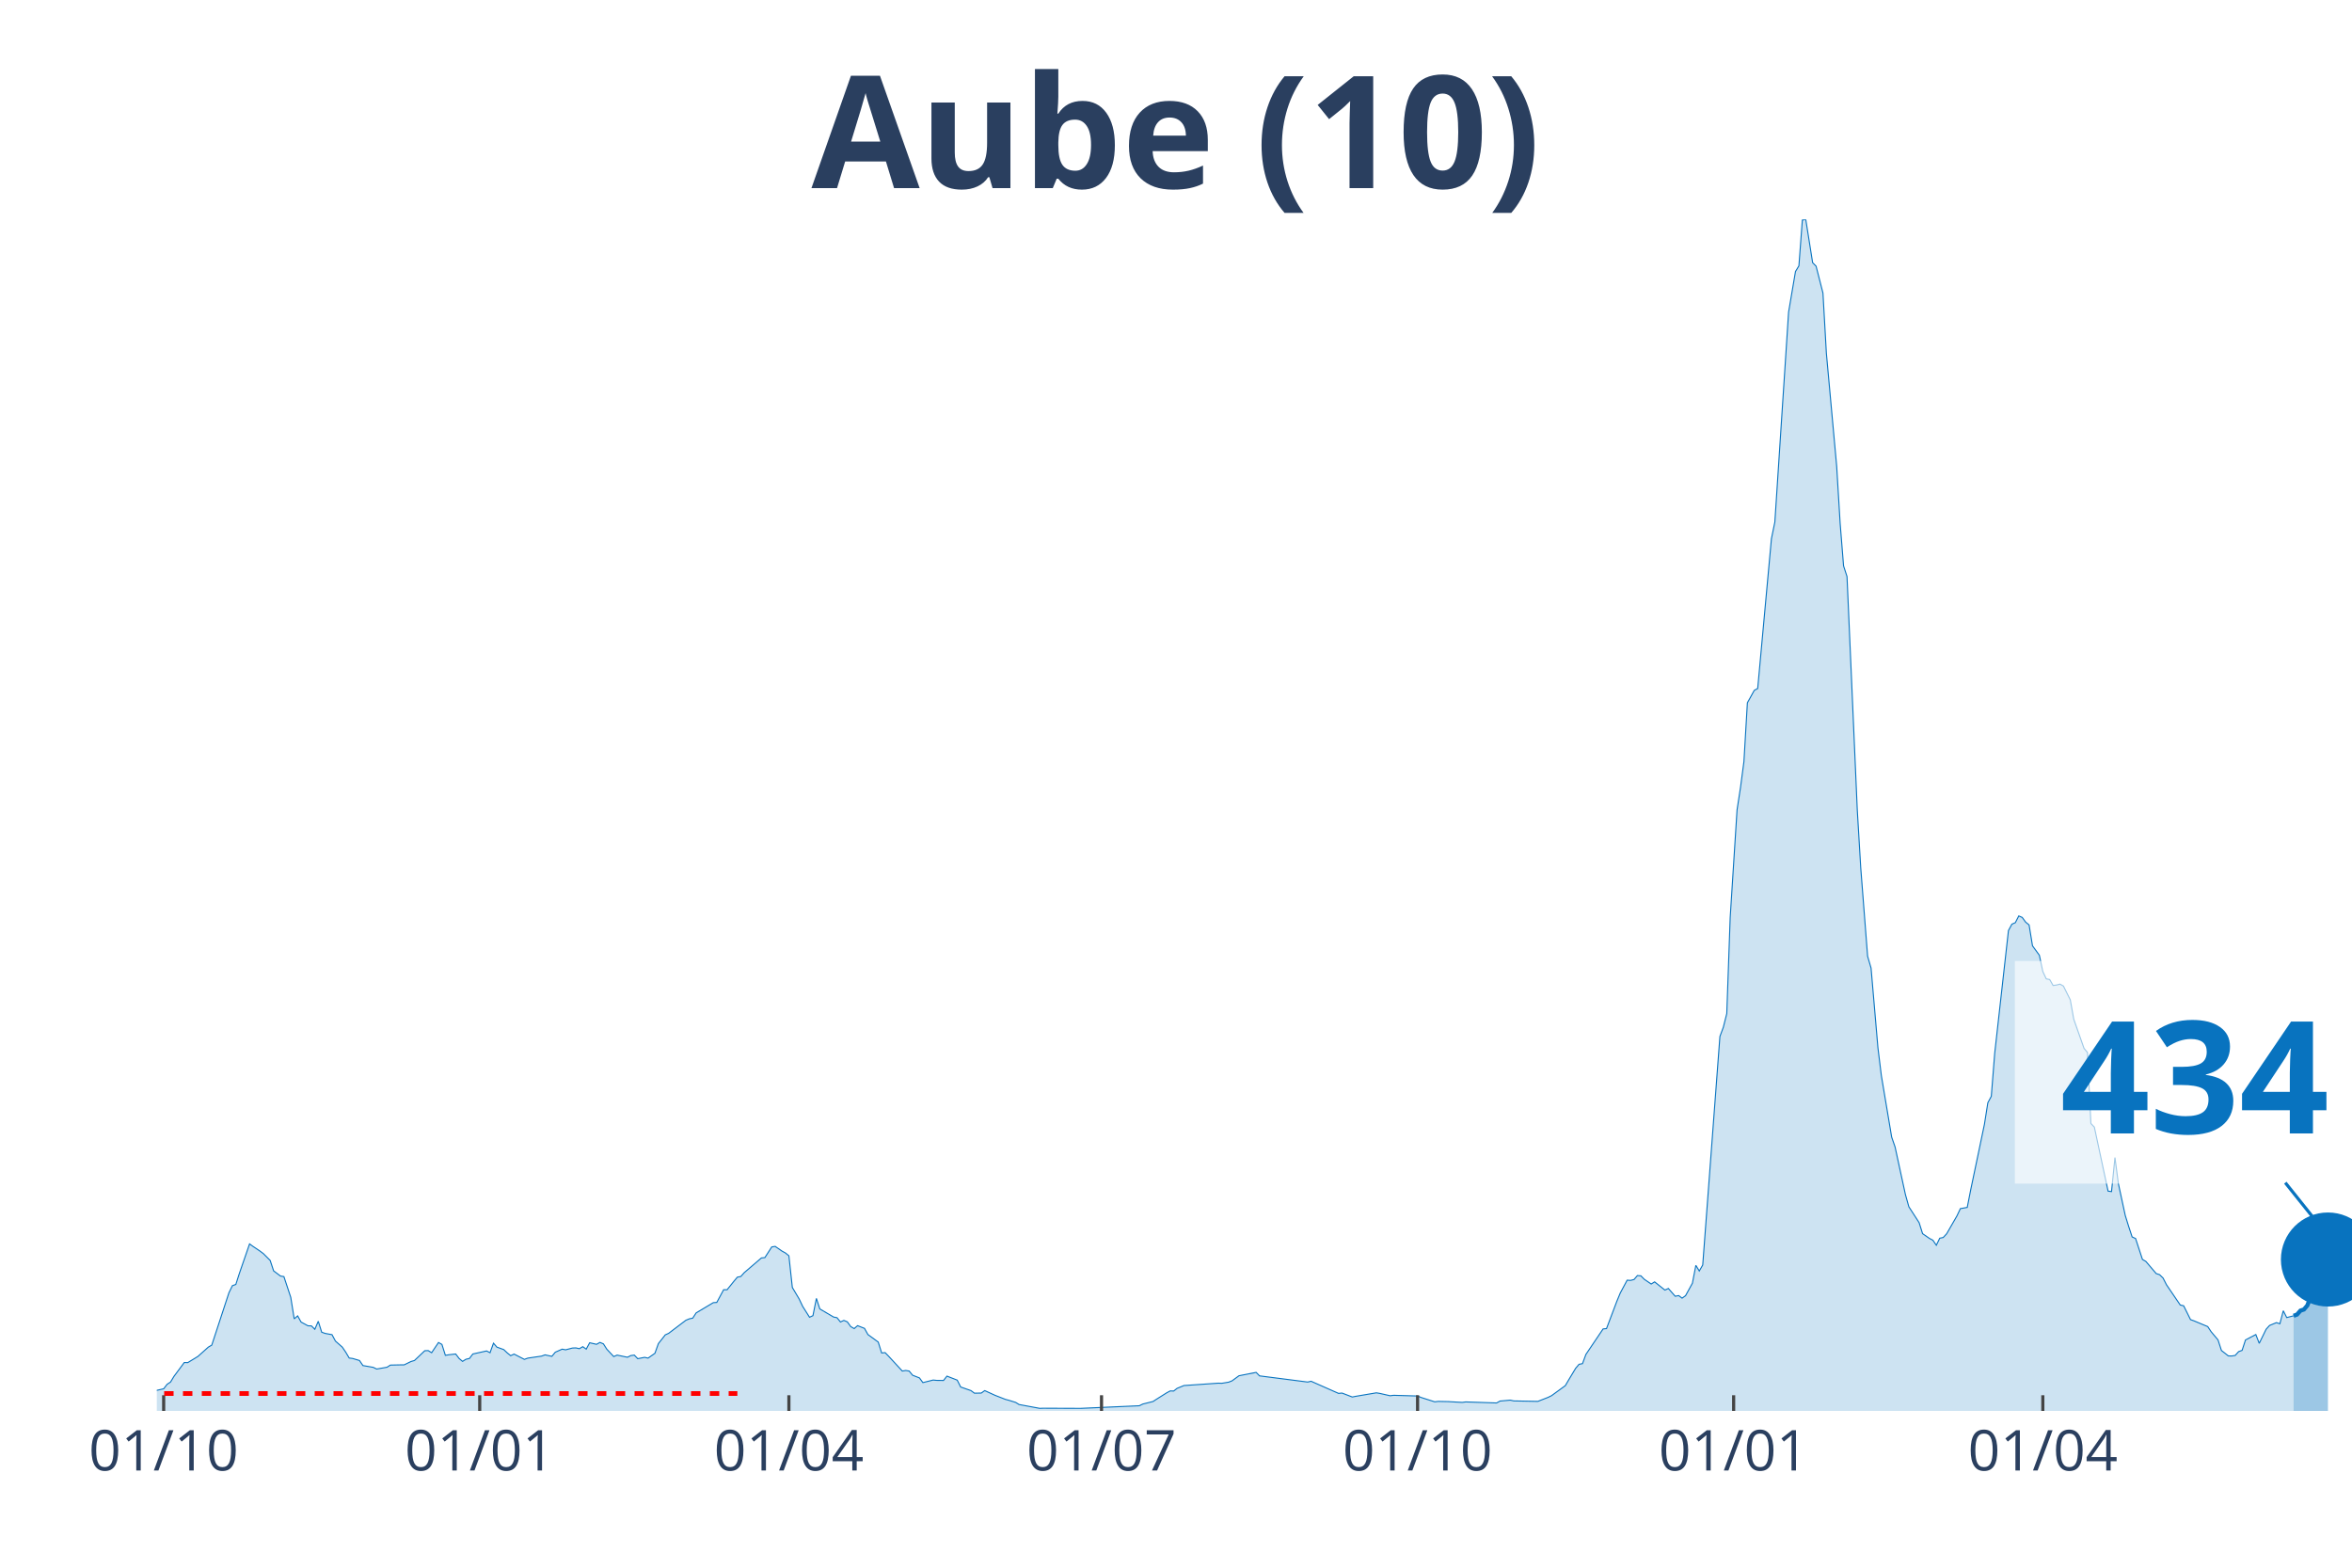
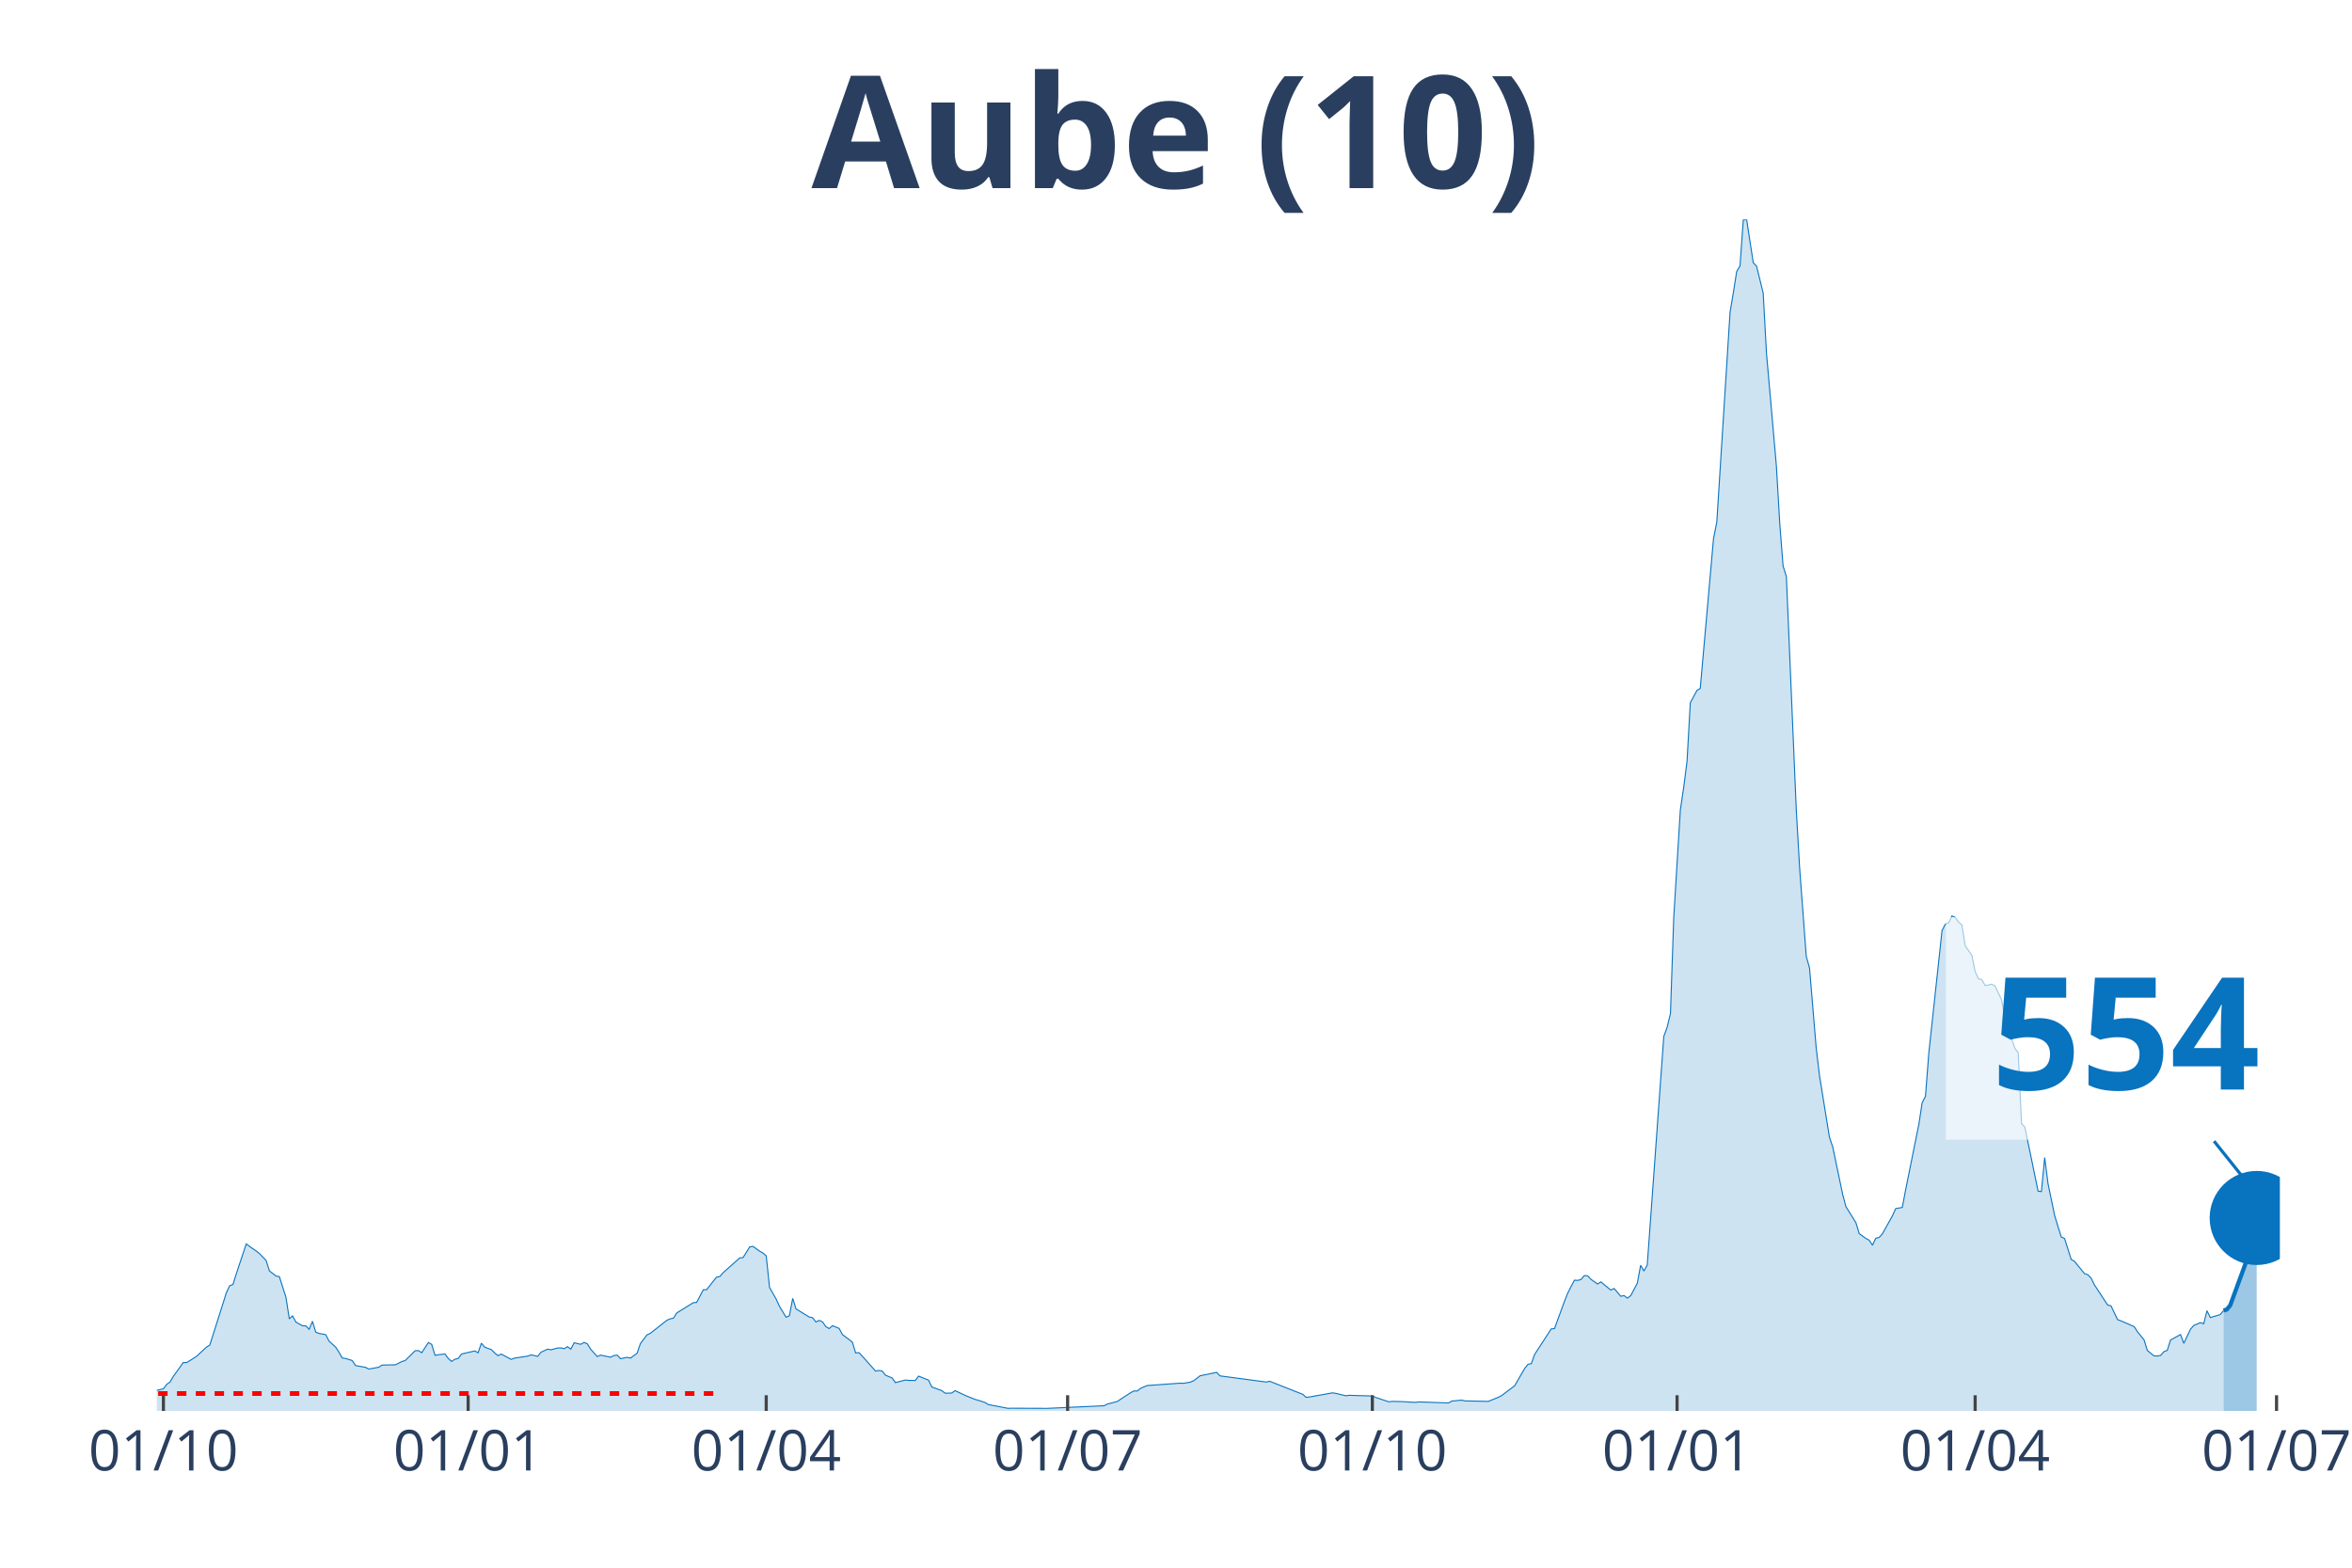
<svg xmlns="http://www.w3.org/2000/svg" class="main-svg" width="1125" height="750" style="" viewBox="0 0 750 500">
  <rect x="0" y="0" width="750" height="500" style="fill: rgb(0, 0, 0); fill-opacity: 0;" />
-   <defs id="defs-d9bbd4">
+   <defs id="defs-8dd0d2">
    <g class="clips">
-       <clipPath id="clipd9bbd4xyplot" class="plotclip">
-         <rect width="700" height="380" />
+       <clipPath id="clip8dd0d2xyplot" class="plotclip">
+         <rect width="677" height="380" />
      </clipPath>
-       <clipPath class="axesclip" id="clipd9bbd4x">
-         <rect x="50" y="0" width="700" height="500" />
+       <clipPath class="axesclip" id="clip8dd0d2x">
+         <rect x="50" y="0" width="677" height="500" />
      </clipPath>
-       <clipPath class="axesclip" id="clipd9bbd4y">
+       <clipPath class="axesclip" id="clip8dd0d2y">
        <rect x="0" y="70" width="750" height="380" />
      </clipPath>
-       <clipPath class="axesclip" id="clipd9bbd4xy">
-         <rect x="50" y="70" width="700" height="380" />
+       <clipPath class="axesclip" id="clip8dd0d2xy">
+         <rect x="50" y="70" width="677" height="380" />
      </clipPath>
    </g>
    <g class="gradients" />
  </defs>
  <g class="bglayer">
-     <rect class="bg" x="50" y="70" width="700" height="380" style="fill: rgb(0, 0, 0); fill-opacity: 0; stroke-width: 0;" />
+     <rect class="bg" x="50" y="70" width="677" height="380" style="fill: rgb(0, 0, 0); fill-opacity: 0; stroke-width: 0;" />
  </g>
  <g class="layer-below">
    <g class="imagelayer" />
    <g class="shapelayer" />
  </g>
  <g class="cartesianlayer">
    <g class="subplot xy">
      <g class="layer-subplot">
        <g class="shapelayer" />
        <g class="imagelayer" />
      </g>
      <g class="gridlayer">
        <g class="x">
-           <path class="xgrid crisp" transform="translate(52.19,0)" d="M0,70v380" style="stroke: rgb(255, 255, 255); stroke-opacity: 1; stroke-width: 1px;" />
-           <path class="xgrid crisp" transform="translate(152.97,0)" d="M0,70v380" style="stroke: rgb(255, 255, 255); stroke-opacity: 1; stroke-width: 1px;" />
-           <path class="xgrid crisp" transform="translate(251.56,0)" d="M0,70v380" style="stroke: rgb(255, 255, 255); stroke-opacity: 1; stroke-width: 1px;" />
-           <path class="xgrid crisp" transform="translate(351.25,0)" d="M0,70v380" style="stroke: rgb(255, 255, 255); stroke-opacity: 1; stroke-width: 1px;" />
-           <path class="xgrid crisp" transform="translate(452.03,0)" d="M0,70v380" style="stroke: rgb(255, 255, 255); stroke-opacity: 1; stroke-width: 1px;" />
-           <path class="xgrid crisp" transform="translate(552.82,0)" d="M0,70v380" style="stroke: rgb(255, 255, 255); stroke-opacity: 1; stroke-width: 1px;" />
-           <path class="xgrid crisp" transform="translate(651.41,0)" d="M0,70v380" style="stroke: rgb(255, 255, 255); stroke-opacity: 1; stroke-width: 1px;" />
+           <path class="xgrid crisp" transform="translate(52.11,0)" d="M0,70v380" style="stroke: rgb(255, 255, 255); stroke-opacity: 1; stroke-width: 1px;" />
+           <path class="xgrid crisp" transform="translate(149.28,0)" d="M0,70v380" style="stroke: rgb(255, 255, 255); stroke-opacity: 1; stroke-width: 1px;" />
+           <path class="xgrid crisp" transform="translate(244.33,0)" d="M0,70v380" style="stroke: rgb(255, 255, 255); stroke-opacity: 1; stroke-width: 1px;" />
+           <path class="xgrid crisp" transform="translate(340.44,0)" d="M0,70v380" style="stroke: rgb(255, 255, 255); stroke-opacity: 1; stroke-width: 1px;" />
+           <path class="xgrid crisp" transform="translate(437.61,0)" d="M0,70v380" style="stroke: rgb(255, 255, 255); stroke-opacity: 1; stroke-width: 1px;" />
+           <path class="xgrid crisp" transform="translate(534.78,0)" d="M0,70v380" style="stroke: rgb(255, 255, 255); stroke-opacity: 1; stroke-width: 1px;" />
+           <path class="xgrid crisp" transform="translate(629.83,0)" d="M0,70v380" style="stroke: rgb(255, 255, 255); stroke-opacity: 1; stroke-width: 1px;" />
+           <path class="xgrid crisp" transform="translate(725.94,0)" d="M0,70v380" style="stroke: rgb(255, 255, 255); stroke-opacity: 1; stroke-width: 1px;" />
        </g>
        <g class="y" />
      </g>
      <g class="zerolinelayer" />
      <path class="xlines-below" />
      <path class="ylines-below" />
      <g class="overlines-below" />
      <g class="xaxislayer-below" />
      <g class="yaxislayer-below" />
      <g class="overaxes-below" />
-       <g class="plot" transform="translate(50, 70)" clip-path="url('#clipd9bbd4xyplot')">
+       <g class="plot" transform="translate(50, 70)" clip-path="url('#clip8dd0d2xyplot')">
        <g class="scatterlayer mlayer">
-           <g class="trace scatter trace2716af" style="stroke-miterlimit: 2;">
+           <g class="trace scatter trace5b2969" style="stroke-miterlimit: 2;">
            <g class="fills">
              <g>
-                 <path class="js-fill" d="M681.38,380L-148.98,380L-148.98,379.46L-139.12,379.43L-138.03,379.25L-53.68,378.64L-52.58,378.64L-49.3,377.6L-48.2,377.06L-40.53,377.64L-39.44,377.71L-30.67,376.85L-29.58,377.24L-26.29,377.03L-25.2,376.49L-19.72,375.2L-18.62,375.06L-15.34,375.49L-14.24,374.91L-9.86,374.81L-8.76,374.41L-3.29,374.48L-2.19,374.48L-1.1,374.45L0,373.44L2.19,372.94L3.29,371.51L4.38,370.79L5.48,368.97L8.76,364.56L9.86,364.6L12.05,363.27L13.15,362.59L16.43,359.65L17.53,359.01L23,342.32L24.1,340.06L25.2,339.66L26.29,336.26L29.58,326.73L30.67,327.52L32.86,328.99L33.96,329.81L36.15,332L37.25,335.33L39.44,336.98L40.53,337.16L42.72,343.78L43.82,350.63L44.91,349.69L46.01,351.66L48.2,352.85L49.3,352.88L50.39,353.96L51.49,351.41L52.58,354.89L53.68,355.28L55.87,355.68L56.96,357.72L59.15,359.65L60.25,361.27L61.35,363.13L62.44,363.27L64.63,363.92L65.73,365.53L69.01,366.1L70.11,366.64L73.4,366.07L74.49,365.38L77.78,365.31L78.87,365.31L81.06,364.24L82.16,363.92L85.45,360.8L86.54,360.76L87.64,361.44L88.73,359.8L89.83,358.18L90.92,358.79L92.02,362.27L93.11,362.09L95.31,361.84L96.4,363.27L97.5,364.2L98.59,363.52L99.69,363.27L100.78,361.84L105.16,360.87L106.26,361.44L107.36,358.4L108.45,359.65L110.64,360.44L111.74,361.48L112.83,362.38L113.93,361.87L117.21,363.56L118.31,363.16L122.69,362.52L123.79,362.12L125.98,362.59L127.07,361.27L129.26,360.3L130.36,360.51L132.55,359.94L133.65,359.9L134.74,360.15L135.84,359.51L136.93,360.3L138.03,358.26L140.22,358.76L141.31,358.15L142.41,358.61L143.51,360.33L145.7,362.66L146.79,362.2L150.08,362.88L151.17,362.34L152.27,362.2L153.36,363.34L155.56,362.91L156.65,363.16L158.84,361.62L159.94,358.54L162.13,355.75L163.22,355.25L168.7,351.09L169.8,350.63L170.89,350.41L171.99,348.73L177.46,345.47L178.56,345.4L180.75,341.35L181.85,341.35L184.04,338.63L185.13,337.34L186.23,337.12L187.32,335.9L192.8,331.21L193.9,331.1L196.09,327.7L197.18,327.52L199.37,329.03L200.47,329.63L201.56,330.53L202.66,340.63L204.85,344.32L205.95,346.65L208.14,350.12L209.23,349.62L210.33,344.11L211.42,347.47L215.81,350.05L216.9,350.27L218,351.63L219.09,351.13L220.19,351.59L221.28,353.1L222.38,353.74L223.47,352.81L225.67,353.67L226.76,355.64L230.05,358.04L231.14,361.52L232.24,361.41L233.33,362.52L237.72,367.28L238.81,367.1L239.91,367.28L241,368.61L243.19,369.47L244.29,370.97L247.57,370.15L248.67,370.26L250.86,370.29L251.96,368.9L255.24,370.18L256.34,372.37L259.62,373.52L260.72,374.34L262.91,374.3L264.01,373.52L266.2,374.52L267.29,375.02L270.58,376.31L271.67,376.6L273.87,377.28L274.96,377.96L281.53,379.18L282.63,379.14L293.58,379.18L294.68,379.18L313.3,378.35L314.4,377.81L317.68,376.99L318.78,376.27L322.07,374.2L323.16,373.62L324.26,373.66L325.35,372.8L327.54,371.9L328.64,371.83L338.5,371.15L339.59,371.19L341.78,370.83L342.88,370.4L345.07,368.79L346.17,368.57L350.55,367.71L351.64,368.82L366.98,370.79L368.08,370.54L376.84,374.41L377.93,374.3L381.22,375.56L382.32,375.34L388.89,374.23L389.98,374.41L393.27,375.16L394.37,375.02L402.03,375.24L403.13,375.7L407.51,377.1L408.61,376.96L411.89,377.03L412.99,377.1L416.28,377.28L417.37,377.13L427.23,377.46L428.33,376.85L431.61,376.56L432.71,376.81L440.38,376.96L441.47,376.53L443.66,375.67L444.76,375.13L449.14,371.94L450.23,370.08L452.43,366.42L453.52,365.13L454.62,364.92L455.71,361.98L461.19,353.85L462.28,353.74L465.57,345.04L466.67,342.39L468.86,338.3L469.95,338.37L471.05,338.09L472.14,336.83L473.24,336.91L474.33,338.02L476.53,339.52L477.62,338.84L480.91,341.46L482,340.95L484.19,343.43L485.29,343.21L486.38,344.03L487.48,343.25L489.67,339.27L490.77,333.57L491.86,335.37L492.96,333.47L498.44,260.57L499.53,257.63L500.63,253.26L501.72,222.63L503.91,188.28L505.01,181.12L506.1,172.88L507.2,154.14L509.39,150.2L510.49,149.59L514.87,101.81L515.96,96.5L519.25,46.28L520.34,29.55L522.54,16.59L523.63,14.79L524.73,0.18L525.82,0L528.01,13.79L529.11,14.9L531.3,23.46L532.39,42.66L535.68,78.74L536.78,96.9L537.87,110.48L538.97,113.88L542.25,188.42L543.35,206.8L545.54,234.99L546.64,238.75L548.83,264.19L549.92,273.04L553.21,292.67L554.3,295.82L557.59,310.97L558.69,314.88L561.97,319.96L563.07,323.47L565.26,324.98L566.35,325.55L567.45,327.16L568.54,324.91L569.64,324.69L570.74,323.51L574.02,317.81L575.12,315.48L577.31,315.09L578.4,309.54L582.79,288.58L583.88,281.7L584.98,279.66L586.07,265.91L590.45,226.79L591.55,224.75L592.64,224.28L593.74,222.13L594.84,222.6L595.93,224.1L597.03,225L598.12,231.66L600.31,234.67L601.41,239.86L602.5,242.19L603.6,242.41L604.69,244.31L605.79,244.16L606.89,243.88L607.98,244.49L610.17,248.89L611.27,255.05L614.55,264.37L615.65,265.69L616.74,288.33L617.84,289.48L622.22,309.9L623.32,310.04L624.41,299.19L625.51,307.53L627.7,317.67L628.79,321.18L629.89,324.51L630.99,325.01L633.18,331.68L634.27,332.32L637.56,336.19L638.65,336.55L639.75,337.62L640.85,339.77L645.23,346.22L646.32,346.47L648.51,350.88L649.61,351.27L653.99,353.1L655.09,354.75L657.28,357.36L658.37,360.73L660.56,362.45L661.66,362.48L662.75,362.3L663.85,361.09L664.95,360.69L666.04,357.36L669.33,355.64L670.42,358.44L672.61,353.96L673.71,352.74L675.9,351.84L677,352.2L678.09,348.05L679.19,350.23L681.38,349.66" style="fill: rgb(8, 115, 191); fill-opacity: 0.2; stroke-width: 0;" />
+                 <path class="js-fill" d="M659.05,380L-143.64,380L-143.64,379.46L-133.08,379.25L-132.02,379.25L-51.75,378.64L-50.7,378.64L-47.53,377.6L-46.47,377.06L-39.08,377.64L-38.02,377.71L-29.57,376.85L-28.52,377.24L-25.35,377.03L-24.29,376.49L-19.01,375.2L-17.95,375.06L-14.79,375.49L-13.73,374.91L-9.51,374.81L-8.45,374.41L-3.17,374.48L-2.11,374.48L-1.06,374.45L0,373.44L2.11,372.94L3.17,371.51L4.22,370.79L5.28,368.97L8.45,364.56L9.51,364.6L11.62,363.27L12.67,362.59L15.84,359.65L16.9,359.01L22.18,342.32L23.24,340.06L24.29,339.66L25.35,336.26L28.52,326.73L29.57,327.52L31.68,328.99L32.74,329.81L34.85,332L35.91,335.33L38.02,336.98L39.08,337.16L41.19,343.78L42.25,350.63L43.3,349.69L44.36,351.66L46.47,352.85L47.53,352.88L48.58,353.96L49.64,351.41L50.7,354.89L51.75,355.28L53.86,355.68L54.92,357.72L57.03,359.65L58.09,361.27L59.15,363.13L60.2,363.27L62.31,363.92L63.37,365.53L66.54,366.1L67.59,366.64L70.76,366.07L71.82,365.38L74.99,365.31L76.04,365.31L78.16,364.24L79.21,363.92L82.38,360.8L83.44,360.76L84.49,361.44L85.55,359.8L86.61,358.18L87.66,358.79L88.72,362.27L89.77,362.09L91.89,361.84L92.94,363.27L94,364.2L95.05,363.52L96.11,363.27L97.17,361.84L101.39,360.87L102.45,361.44L103.5,358.4L104.56,359.65L106.67,360.44L107.73,361.48L108.78,362.38L109.84,361.87L113.01,363.56L114.07,363.16L118.29,362.52L119.35,362.12L121.46,362.59L122.51,361.27L124.63,360.3L125.68,360.51L127.8,359.94L128.85,359.9L129.91,360.15L130.96,359.51L132.02,360.3L133.08,358.26L135.19,358.76L136.24,358.15L137.3,358.61L138.36,360.33L140.47,362.66L141.53,362.2L144.69,362.88L145.75,362.34L146.81,362.2L147.86,363.34L149.98,362.91L151.03,363.16L153.14,361.62L154.2,358.54L156.31,355.75L157.37,355.25L162.65,351.09L163.71,350.63L164.76,350.41L165.82,348.73L171.1,345.47L172.15,345.4L174.27,341.35L175.32,341.35L177.44,338.63L178.49,337.34L179.55,337.12L180.6,335.9L185.88,331.21L186.94,331.1L189.05,327.7L190.11,327.52L192.22,329.03L193.28,329.63L194.33,330.53L195.39,340.63L197.5,344.32L198.56,346.65L200.67,350.12L201.73,349.62L202.78,344.11L203.84,347.47L208.06,350.05L209.12,350.27L210.18,351.63L211.23,351.13L212.29,351.59L213.34,353.1L214.4,353.74L215.46,352.81L217.57,353.67L218.63,355.64L221.79,358.04L222.85,361.52L223.91,361.41L224.96,362.52L229.19,367.28L230.24,367.1L231.3,367.28L232.36,368.61L234.47,369.47L235.52,370.97L238.69,370.15L239.75,370.26L241.86,370.29L242.92,368.9L246.09,370.18L247.14,372.37L250.31,373.52L251.37,374.34L253.48,374.3L254.54,373.52L256.65,374.52L257.7,375.02L260.87,376.31L261.93,376.6L264.04,377.28L265.1,377.96L271.43,379.18L272.49,379.14L283.05,379.18L284.11,379.18L302.06,378.35L303.12,377.81L306.29,376.99L307.34,376.27L310.51,374.2L311.57,373.62L312.62,373.66L313.68,372.8L315.79,371.9L316.85,371.83L326.35,371.15L327.41,371.19L329.52,370.83L330.58,370.4L332.69,368.79L333.75,368.57L337.97,367.71L339.03,368.82L353.81,370.79L354.87,370.54L364.38,374.3L365.43,374.7L366.49,375.67L367.54,375.56L374.94,374.23L375.99,374.41L379.16,375.16L380.22,375.02L387.61,375.24L388.67,375.7L392.89,377.1L393.95,376.96L397.12,377.03L398.17,377.1L401.34,377.28L402.4,377.13L411.9,377.46L412.96,376.85L416.13,376.56L417.18,376.81L424.58,376.96L425.63,376.53L427.75,375.67L428.8,375.13L433.03,371.94L434.08,370.08L436.2,366.42L437.25,365.13L438.31,364.92L439.36,361.98L444.64,353.85L445.7,353.74L448.87,345.04L449.93,342.39L452.04,338.3L453.09,338.37L454.15,338.09L455.21,336.83L456.26,336.91L457.32,338.02L459.43,339.52L460.49,338.84L463.66,341.46L464.71,340.95L466.82,343.43L467.88,343.21L468.94,344.03L469.99,343.25L472.1,339.27L473.16,333.57L474.22,335.37L475.27,333.47L480.55,260.57L481.61,257.63L482.67,253.26L483.72,222.63L485.83,188.28L486.89,181.12L487.95,172.88L489,154.14L491.12,150.2L492.17,149.59L496.4,101.81L497.45,96.5L501.68,29.55L502.73,23.32L503.79,16.59L504.85,14.79L505.9,0.18L506.96,0L509.07,13.79L510.13,14.9L512.24,23.46L513.29,42.66L516.46,78.74L517.52,96.9L518.58,110.48L519.63,113.88L522.8,188.42L523.86,206.8L525.97,234.99L527.02,238.75L529.14,264.19L530.19,273.04L533.36,292.67L534.42,295.82L537.59,310.97L538.64,314.88L541.81,319.96L542.87,323.47L544.98,324.98L546.04,325.55L547.09,327.16L548.15,324.91L549.2,324.69L550.26,323.51L553.43,317.81L554.49,315.48L556.6,315.09L557.65,309.54L561.88,288.58L562.93,281.7L563.99,279.66L565.05,265.91L569.27,226.79L570.33,224.75L571.38,224.28L572.44,222.13L573.5,222.6L574.55,224.1L575.61,225L576.66,231.66L578.78,234.67L579.83,239.86L580.89,242.19L581.95,242.41L583,244.31L584.06,244.16L585.11,243.88L586.17,244.49L588.28,248.89L589.34,255.05L592.51,264.37L593.56,265.69L594.62,288.33L595.68,289.48L599.9,309.9L600.96,310.04L602.01,299.19L603.07,307.53L605.18,317.67L606.24,321.18L607.29,324.51L608.35,325.01L610.46,331.68L611.52,332.32L614.69,336.19L615.74,336.55L616.8,337.62L617.85,339.77L622.08,346.22L623.14,346.47L625.25,350.88L626.3,351.27L630.53,353.1L631.59,354.75L633.7,357.36L634.75,360.73L636.87,362.45L637.92,362.48L638.98,362.3L640.03,361.09L641.09,360.69L642.15,357.36L645.32,355.64L646.37,358.44L648.48,353.96L649.54,352.74L651.65,351.84L652.71,352.2L653.76,348.05L654.82,350.23L657.99,349.26L659.05,347.98" style="fill: rgb(8, 115, 191); fill-opacity: 0.2; stroke-width: 0;" />
              </g>
            </g>
            <g class="errorbars" />
            <g class="lines">
-               <path class="js-line" d="M-148.98,379.46L-139.12,379.43L-138.03,379.25L-53.68,378.64L-52.58,378.64L-49.3,377.6L-48.2,377.06L-40.53,377.64L-39.44,377.71L-30.67,376.85L-29.58,377.24L-26.29,377.03L-25.2,376.49L-19.72,375.2L-18.62,375.06L-15.34,375.49L-14.24,374.91L-9.86,374.81L-8.76,374.41L-3.29,374.48L-2.19,374.48L-1.1,374.45L0,373.44L2.19,372.94L3.29,371.51L4.38,370.79L5.48,368.97L8.76,364.56L9.86,364.6L12.05,363.27L13.15,362.59L16.43,359.65L17.53,359.01L23,342.32L24.1,340.06L25.2,339.66L26.29,336.26L29.58,326.73L30.67,327.52L32.86,328.99L33.96,329.81L36.15,332L37.25,335.33L39.44,336.98L40.53,337.16L42.72,343.78L43.82,350.63L44.91,349.69L46.01,351.66L48.2,352.85L49.3,352.88L50.39,353.96L51.49,351.41L52.58,354.89L53.68,355.28L55.87,355.68L56.96,357.72L59.15,359.65L60.25,361.27L61.35,363.13L62.44,363.27L64.63,363.92L65.73,365.53L69.01,366.1L70.11,366.64L73.4,366.07L74.49,365.38L77.78,365.31L78.87,365.31L81.06,364.24L82.16,363.92L85.45,360.8L86.54,360.76L87.64,361.44L88.73,359.8L89.83,358.18L90.92,358.79L92.02,362.27L93.11,362.09L95.31,361.84L96.4,363.27L97.5,364.2L98.59,363.52L99.69,363.27L100.78,361.84L105.16,360.87L106.26,361.44L107.36,358.4L108.45,359.65L110.64,360.44L111.74,361.48L112.83,362.38L113.93,361.87L117.21,363.56L118.31,363.16L122.69,362.52L123.79,362.12L125.98,362.59L127.07,361.27L129.26,360.3L130.36,360.51L132.55,359.94L133.65,359.9L134.74,360.15L135.84,359.51L136.93,360.3L138.03,358.26L140.22,358.76L141.31,358.15L142.41,358.61L143.51,360.33L145.7,362.66L146.79,362.2L150.08,362.88L151.17,362.34L152.27,362.2L153.36,363.34L155.56,362.91L156.65,363.16L158.84,361.62L159.94,358.54L162.13,355.75L163.22,355.25L168.7,351.09L169.8,350.63L170.89,350.41L171.99,348.73L177.46,345.47L178.56,345.4L180.75,341.35L181.85,341.35L184.04,338.63L185.13,337.34L186.23,337.12L187.32,335.9L192.8,331.21L193.9,331.1L196.09,327.7L197.18,327.52L199.37,329.03L200.47,329.63L201.56,330.53L202.66,340.63L204.85,344.32L205.95,346.65L208.14,350.12L209.23,349.62L210.33,344.11L211.42,347.47L215.81,350.05L216.9,350.27L218,351.63L219.09,351.13L220.19,351.59L221.28,353.1L222.38,353.74L223.47,352.81L225.67,353.67L226.76,355.64L230.05,358.04L231.14,361.52L232.24,361.41L233.33,362.52L237.72,367.28L238.81,367.1L239.91,367.28L241,368.61L243.19,369.47L244.29,370.97L247.57,370.15L248.67,370.26L250.86,370.29L251.96,368.9L255.24,370.18L256.34,372.37L259.62,373.52L260.72,374.34L262.91,374.3L264.01,373.52L266.2,374.52L267.29,375.02L270.58,376.31L271.67,376.6L273.87,377.28L274.96,377.96L281.53,379.18L282.63,379.14L293.58,379.18L294.68,379.18L313.3,378.35L314.4,377.81L317.68,376.99L318.78,376.27L322.07,374.2L323.16,373.62L324.26,373.66L325.35,372.8L327.54,371.9L328.64,371.83L338.5,371.15L339.59,371.19L341.78,370.83L342.88,370.4L345.07,368.79L346.17,368.57L350.55,367.71L351.64,368.82L366.98,370.79L368.08,370.54L376.84,374.41L377.93,374.3L381.22,375.56L382.32,375.34L388.89,374.23L389.98,374.41L393.27,375.16L394.37,375.02L402.03,375.24L403.13,375.7L407.51,377.1L408.61,376.96L411.89,377.03L412.99,377.1L416.28,377.28L417.37,377.13L427.23,377.46L428.33,376.85L431.61,376.56L432.71,376.81L440.38,376.96L441.47,376.53L443.66,375.67L444.76,375.13L449.14,371.94L450.23,370.08L452.43,366.42L453.52,365.13L454.62,364.92L455.71,361.98L461.19,353.85L462.28,353.74L465.57,345.04L466.67,342.39L468.86,338.3L469.95,338.37L471.05,338.09L472.14,336.83L473.24,336.91L474.33,338.02L476.53,339.52L477.62,338.84L480.91,341.46L482,340.95L484.19,343.43L485.29,343.21L486.38,344.03L487.48,343.25L489.67,339.27L490.77,333.57L491.86,335.37L492.96,333.47L498.44,260.57L499.53,257.63L500.63,253.26L501.72,222.63L503.91,188.28L505.01,181.12L506.1,172.88L507.2,154.14L509.39,150.2L510.49,149.59L514.87,101.81L515.96,96.5L519.25,46.28L520.34,29.55L522.54,16.59L523.63,14.79L524.73,0.18L525.82,0L528.01,13.79L529.11,14.9L531.3,23.46L532.39,42.66L535.68,78.74L536.78,96.9L537.87,110.48L538.97,113.88L542.25,188.42L543.35,206.8L545.54,234.99L546.64,238.75L548.83,264.19L549.92,273.04L553.21,292.67L554.3,295.82L557.59,310.97L558.69,314.88L561.97,319.96L563.07,323.47L565.26,324.98L566.35,325.55L567.45,327.16L568.54,324.91L569.64,324.69L570.74,323.51L574.02,317.81L575.12,315.48L577.31,315.09L578.4,309.54L582.79,288.58L583.88,281.7L584.98,279.66L586.07,265.91L590.45,226.79L591.55,224.75L592.64,224.28L593.74,222.13L594.84,222.6L595.93,224.1L597.03,225L598.12,231.66L600.31,234.67L601.41,239.86L602.5,242.19L603.6,242.41L604.69,244.31L605.79,244.16L606.89,243.88L607.98,244.49L610.17,248.89L611.27,255.05L614.55,264.37L615.65,265.69L616.74,288.33L617.84,289.48L622.22,309.9L623.32,310.04L624.41,299.19L625.51,307.53L627.7,317.67L628.79,321.18L629.89,324.51L630.99,325.01L633.18,331.68L634.27,332.32L637.56,336.19L638.65,336.55L639.75,337.62L640.85,339.77L645.23,346.22L646.32,346.47L648.51,350.88L649.61,351.27L653.99,353.1L655.09,354.75L657.28,357.36L658.37,360.73L660.56,362.45L661.66,362.48L662.75,362.3L663.85,361.09L664.95,360.69L666.04,357.36L669.33,355.64L670.42,358.44L672.61,353.96L673.71,352.74L675.9,351.84L677,352.2L678.09,348.05L679.19,350.23L681.38,349.66" style="vector-effect: non-scaling-stroke; fill: none; stroke: rgb(8, 115, 191); stroke-opacity: 1; stroke-width: 0.5px; opacity: 1;" />
+               <path class="js-line" d="M-143.64,379.46L-133.08,379.25L-132.02,379.25L-51.75,378.64L-50.7,378.64L-47.53,377.6L-46.47,377.06L-39.08,377.64L-38.02,377.71L-29.57,376.85L-28.52,377.24L-25.35,377.03L-24.29,376.49L-19.01,375.2L-17.95,375.06L-14.79,375.49L-13.73,374.91L-9.51,374.81L-8.45,374.41L-3.17,374.48L-2.11,374.48L-1.06,374.45L0,373.44L2.11,372.94L3.17,371.51L4.22,370.79L5.28,368.97L8.45,364.56L9.51,364.6L11.62,363.27L12.67,362.59L15.84,359.65L16.9,359.01L22.18,342.32L23.24,340.06L24.29,339.66L25.35,336.26L28.52,326.73L29.57,327.52L31.68,328.99L32.74,329.81L34.85,332L35.91,335.33L38.02,336.98L39.08,337.16L41.19,343.78L42.25,350.63L43.3,349.69L44.36,351.66L46.47,352.85L47.53,352.88L48.58,353.96L49.64,351.41L50.7,354.89L51.75,355.28L53.86,355.68L54.92,357.72L57.03,359.65L58.09,361.27L59.15,363.13L60.2,363.27L62.31,363.92L63.37,365.53L66.54,366.1L67.59,366.64L70.76,366.07L71.82,365.38L74.99,365.31L76.04,365.31L78.16,364.24L79.21,363.92L82.38,360.8L83.44,360.76L84.49,361.44L85.55,359.8L86.61,358.18L87.66,358.79L88.72,362.27L89.77,362.09L91.89,361.84L92.94,363.27L94,364.2L95.05,363.52L96.11,363.27L97.17,361.84L101.39,360.87L102.45,361.44L103.5,358.4L104.56,359.65L106.67,360.44L107.73,361.48L108.78,362.38L109.84,361.87L113.01,363.56L114.07,363.16L118.29,362.52L119.35,362.12L121.46,362.59L122.51,361.27L124.63,360.3L125.68,360.51L127.8,359.94L128.85,359.9L129.91,360.15L130.96,359.51L132.02,360.3L133.08,358.26L135.19,358.76L136.24,358.15L137.3,358.61L138.36,360.33L140.47,362.66L141.53,362.2L144.69,362.88L145.75,362.34L146.81,362.2L147.86,363.34L149.98,362.91L151.03,363.16L153.14,361.62L154.2,358.54L156.31,355.75L157.37,355.25L162.65,351.09L163.71,350.63L164.76,350.41L165.82,348.73L171.1,345.47L172.15,345.4L174.27,341.35L175.32,341.35L177.44,338.63L178.49,337.34L179.55,337.12L180.6,335.9L185.88,331.21L186.94,331.1L189.05,327.7L190.11,327.52L192.22,329.03L193.28,329.63L194.33,330.53L195.39,340.63L197.5,344.32L198.56,346.65L200.67,350.12L201.73,349.62L202.78,344.11L203.84,347.47L208.06,350.05L209.12,350.27L210.18,351.63L211.23,351.13L212.29,351.59L213.34,353.1L214.4,353.74L215.46,352.81L217.57,353.67L218.63,355.64L221.79,358.04L222.85,361.52L223.91,361.41L224.96,362.52L229.19,367.28L230.24,367.1L231.3,367.28L232.36,368.61L234.47,369.47L235.52,370.97L238.69,370.15L239.75,370.26L241.86,370.29L242.92,368.9L246.09,370.18L247.14,372.37L250.31,373.52L251.37,374.34L253.48,374.3L254.54,373.52L256.65,374.52L257.7,375.02L260.87,376.31L261.93,376.6L264.04,377.28L265.1,377.96L271.43,379.18L272.49,379.14L283.05,379.18L284.11,379.18L302.06,378.35L303.12,377.81L306.29,376.99L307.34,376.27L310.51,374.2L311.57,373.62L312.62,373.66L313.68,372.8L315.79,371.9L316.85,371.83L326.35,371.15L327.41,371.19L329.52,370.83L330.58,370.4L332.69,368.79L333.75,368.57L337.97,367.71L339.03,368.82L353.81,370.79L354.87,370.54L364.38,374.3L365.43,374.7L366.49,375.67L367.54,375.56L374.94,374.23L375.99,374.41L379.16,375.16L380.22,375.02L387.61,375.24L388.67,375.7L392.89,377.1L393.95,376.96L397.12,377.03L398.17,377.1L401.34,377.28L402.4,377.13L411.9,377.46L412.96,376.85L416.13,376.56L417.18,376.81L424.58,376.96L425.63,376.53L427.75,375.67L428.8,375.13L433.03,371.94L434.08,370.08L436.2,366.42L437.25,365.13L438.31,364.92L439.36,361.98L444.64,353.85L445.7,353.74L448.87,345.04L449.93,342.39L452.04,338.3L453.09,338.37L454.15,338.09L455.21,336.83L456.26,336.91L457.32,338.02L459.43,339.52L460.49,338.84L463.66,341.46L464.71,340.95L466.82,343.43L467.88,343.21L468.94,344.03L469.99,343.25L472.1,339.27L473.16,333.57L474.22,335.37L475.27,333.47L480.55,260.57L481.61,257.63L482.67,253.26L483.72,222.63L485.83,188.28L486.89,181.12L487.95,172.88L489,154.14L491.12,150.2L492.17,149.59L496.4,101.81L497.45,96.5L501.68,29.55L502.73,23.32L503.79,16.59L504.85,14.79L505.9,0.18L506.96,0L509.07,13.79L510.13,14.9L512.24,23.46L513.29,42.66L516.46,78.74L517.52,96.9L518.58,110.48L519.63,113.88L522.8,188.42L523.86,206.8L525.97,234.99L527.02,238.75L529.14,264.19L530.19,273.04L533.36,292.67L534.42,295.82L537.59,310.97L538.64,314.88L541.81,319.96L542.87,323.47L544.98,324.98L546.04,325.55L547.09,327.16L548.15,324.91L549.2,324.69L550.26,323.51L553.43,317.81L554.49,315.48L556.6,315.09L557.65,309.54L561.88,288.58L562.93,281.7L563.99,279.66L565.05,265.91L569.27,226.79L570.33,224.75L571.38,224.28L572.44,222.13L573.5,222.6L574.55,224.1L575.61,225L576.66,231.66L578.78,234.67L579.83,239.86L580.89,242.19L581.95,242.41L583,244.31L584.06,244.16L585.11,243.88L586.17,244.49L588.28,248.89L589.34,255.05L592.51,264.37L593.56,265.69L594.62,288.33L595.68,289.48L599.9,309.9L600.96,310.04L602.01,299.19L603.07,307.53L605.18,317.67L606.24,321.18L607.29,324.51L608.35,325.01L610.46,331.68L611.52,332.32L614.69,336.19L615.74,336.55L616.8,337.62L617.85,339.77L622.08,346.22L623.14,346.47L625.25,350.88L626.3,351.27L630.53,353.1L631.59,354.75L633.7,357.36L634.75,360.73L636.87,362.45L637.92,362.48L638.98,362.3L640.03,361.09L641.09,360.69L642.15,357.36L645.32,355.64L646.37,358.44L648.48,353.96L649.54,352.74L651.65,351.84L652.71,352.2L653.76,348.05L654.82,350.23L657.99,349.26L659.05,347.98" style="vector-effect: non-scaling-stroke; fill: none; stroke: rgb(8, 115, 191); stroke-opacity: 1; stroke-width: 0.5px; opacity: 1;" />
            </g>
            <g class="points" />
            <g class="text" />
          </g>
-           <g class="trace scatter trace2390da" style="stroke-miterlimit: 2;">
+           <g class="trace scatter tracec5fc13" style="stroke-miterlimit: 2;">
            <g class="fills">
              <g>
-                 <path class="js-fill" d="M692.33,380L681.38,380L681.38,349.66L682.47,349.26L683.57,348.01L684.66,347.65L685.76,346.36L691.24,331.93L692.33,331.71" style="fill: rgb(8, 115, 191); fill-opacity: 0.4; stroke-width: 0;" />
+                 <path class="js-fill" d="M669.61,380L659.05,380L659.05,347.98L660.1,347.62L661.16,346.33L666.44,331.93L667.49,331.71L669.61,318.46" style="fill: rgb(8, 115, 191); fill-opacity: 0.4; stroke-width: 0;" />
              </g>
            </g>
            <g class="errorbars" />
            <g class="lines">
-               <path class="js-line" d="M681.38,349.66L682.47,349.26L683.57,348.01L684.66,347.65L685.76,346.36L691.24,331.93L692.33,331.71" style="vector-effect: non-scaling-stroke; fill: none; stroke: rgb(8, 115, 191); stroke-opacity: 1; stroke-width: 2px; opacity: 1;" />
+               <path class="js-line" d="M659.05,347.98L660.1,347.62L661.16,346.33L666.44,331.93L667.49,331.71L669.61,318.46" style="vector-effect: non-scaling-stroke; fill: none; stroke: rgb(8, 115, 191); stroke-opacity: 1; stroke-width: 2px; opacity: 1;" />
            </g>
            <g class="points" />
            <g class="text" />
          </g>
-           <g class="trace scatter trace136d61" style="stroke-miterlimit: 2; opacity: 1;">
+           <g class="trace scatter trace094d21" style="stroke-miterlimit: 2; opacity: 1;">
            <g class="fills" />
            <g class="errorbars" />
            <g class="lines" />
            <g class="points">
-               <path class="point" transform="translate(692.33,331.71)" d="M15,0A15,15 0 1,1 0,-15A15,15 0 0,1 15,0Z" style="opacity: 1; stroke-width: 0px; fill: rgb(8, 115, 191); fill-opacity: 1;" />
+               <path class="point" transform="translate(669.61,318.46)" d="M15,0A15,15 0 1,1 0,-15A15,15 0 0,1 15,0Z" style="opacity: 1; stroke-width: 0px; fill: rgb(8, 115, 191); fill-opacity: 1;" />
            </g>
            <g class="text" />
          </g>
        </g>
      </g>
      <g class="overplot" />
      <path class="xlines-above crisp" style="fill: none; stroke-width: 1px; stroke: rgb(0, 0, 0); stroke-opacity: 0;" d="" />
      <path class="ylines-above crisp" style="fill: none;" d="M0,0" />
      <g class="overlines-above" />
      <g class="xaxislayer-above">
-         <path class="xtick ticks crisp" d="M0,450v-5" transform="translate(52.19,0)" style="stroke: rgb(68, 68, 68); stroke-opacity: 1; stroke-width: 1px;" />
-         <path class="xtick ticks crisp" d="M0,450v-5" transform="translate(152.97,0)" style="stroke: rgb(68, 68, 68); stroke-opacity: 1; stroke-width: 1px;" />
-         <path class="xtick ticks crisp" d="M0,450v-5" transform="translate(251.56,0)" style="stroke: rgb(68, 68, 68); stroke-opacity: 1; stroke-width: 1px;" />
-         <path class="xtick ticks crisp" d="M0,450v-5" transform="translate(351.25,0)" style="stroke: rgb(68, 68, 68); stroke-opacity: 1; stroke-width: 1px;" />
-         <path class="xtick ticks crisp" d="M0,450v-5" transform="translate(452.03,0)" style="stroke: rgb(68, 68, 68); stroke-opacity: 1; stroke-width: 1px;" />
-         <path class="xtick ticks crisp" d="M0,450v-5" transform="translate(552.82,0)" style="stroke: rgb(68, 68, 68); stroke-opacity: 1; stroke-width: 1px;" />
-         <path class="xtick ticks crisp" d="M0,450v-5" transform="translate(651.41,0)" style="stroke: rgb(68, 68, 68); stroke-opacity: 1; stroke-width: 1px;" />
+         <path class="xtick ticks crisp" d="M0,450v-5" transform="translate(52.11,0)" style="stroke: rgb(68, 68, 68); stroke-opacity: 1; stroke-width: 1px;" />
+         <path class="xtick ticks crisp" d="M0,450v-5" transform="translate(149.28,0)" style="stroke: rgb(68, 68, 68); stroke-opacity: 1; stroke-width: 1px;" />
+         <path class="xtick ticks crisp" d="M0,450v-5" transform="translate(244.33,0)" style="stroke: rgb(68, 68, 68); stroke-opacity: 1; stroke-width: 1px;" />
+         <path class="xtick ticks crisp" d="M0,450v-5" transform="translate(340.44,0)" style="stroke: rgb(68, 68, 68); stroke-opacity: 1; stroke-width: 1px;" />
+         <path class="xtick ticks crisp" d="M0,450v-5" transform="translate(437.61,0)" style="stroke: rgb(68, 68, 68); stroke-opacity: 1; stroke-width: 1px;" />
+         <path class="xtick ticks crisp" d="M0,450v-5" transform="translate(534.78,0)" style="stroke: rgb(68, 68, 68); stroke-opacity: 1; stroke-width: 1px;" />
+         <path class="xtick ticks crisp" d="M0,450v-5" transform="translate(629.83,0)" style="stroke: rgb(68, 68, 68); stroke-opacity: 1; stroke-width: 1px;" />
+         <path class="xtick ticks crisp" d="M0,450v-5" transform="translate(725.94,0)" style="stroke: rgb(68, 68, 68); stroke-opacity: 1; stroke-width: 1px;" />
        <g class="xtick">
-           <text text-anchor="middle" x="0" y="469" transform="translate(52.19,0)" style="font-family: 'Open Sans', verdana, arial, sans-serif; font-size: 18px; fill: rgb(42, 63, 95); fill-opacity: 1; white-space: pre;">01/10</text>
+           <text text-anchor="middle" x="0" y="469" transform="translate(52.11,0)" style="font-family: 'Open Sans', verdana, arial, sans-serif; font-size: 18px; fill: rgb(42, 63, 95); fill-opacity: 1; white-space: pre;">01/10</text>
        </g>
        <g class="xtick">
-           <text text-anchor="middle" x="0" y="469" transform="translate(152.97,0)" style="font-family: 'Open Sans', verdana, arial, sans-serif; font-size: 18px; fill: rgb(42, 63, 95); fill-opacity: 1; white-space: pre;">01/01</text>
+           <text text-anchor="middle" x="0" y="469" transform="translate(149.28,0)" style="font-family: 'Open Sans', verdana, arial, sans-serif; font-size: 18px; fill: rgb(42, 63, 95); fill-opacity: 1; white-space: pre;">01/01</text>
        </g>
        <g class="xtick">
-           <text text-anchor="middle" x="0" y="469" transform="translate(251.56,0)" style="font-family: 'Open Sans', verdana, arial, sans-serif; font-size: 18px; fill: rgb(42, 63, 95); fill-opacity: 1; white-space: pre;">01/04</text>
+           <text text-anchor="middle" x="0" y="469" transform="translate(244.33,0)" style="font-family: 'Open Sans', verdana, arial, sans-serif; font-size: 18px; fill: rgb(42, 63, 95); fill-opacity: 1; white-space: pre;">01/04</text>
        </g>
        <g class="xtick">
-           <text text-anchor="middle" x="0" y="469" transform="translate(351.25,0)" style="font-family: 'Open Sans', verdana, arial, sans-serif; font-size: 18px; fill: rgb(42, 63, 95); fill-opacity: 1; white-space: pre;">01/07</text>
+           <text text-anchor="middle" x="0" y="469" transform="translate(340.44,0)" style="font-family: 'Open Sans', verdana, arial, sans-serif; font-size: 18px; fill: rgb(42, 63, 95); fill-opacity: 1; white-space: pre;">01/07</text>
        </g>
        <g class="xtick">
-           <text text-anchor="middle" x="0" y="469" transform="translate(452.03,0)" style="font-family: 'Open Sans', verdana, arial, sans-serif; font-size: 18px; fill: rgb(42, 63, 95); fill-opacity: 1; white-space: pre;">01/10</text>
+           <text text-anchor="middle" x="0" y="469" transform="translate(437.61,0)" style="font-family: 'Open Sans', verdana, arial, sans-serif; font-size: 18px; fill: rgb(42, 63, 95); fill-opacity: 1; white-space: pre;">01/10</text>
        </g>
        <g class="xtick">
-           <text text-anchor="middle" x="0" y="469" transform="translate(552.82,0)" style="font-family: 'Open Sans', verdana, arial, sans-serif; font-size: 18px; fill: rgb(42, 63, 95); fill-opacity: 1; white-space: pre;">01/01</text>
+           <text text-anchor="middle" x="0" y="469" transform="translate(534.78,0)" style="font-family: 'Open Sans', verdana, arial, sans-serif; font-size: 18px; fill: rgb(42, 63, 95); fill-opacity: 1; white-space: pre;">01/01</text>
        </g>
        <g class="xtick">
-           <text text-anchor="middle" x="0" y="469" transform="translate(651.41,0)" style="font-family: 'Open Sans', verdana, arial, sans-serif; font-size: 18px; fill: rgb(42, 63, 95); fill-opacity: 1; white-space: pre;">01/04</text>
+           <text text-anchor="middle" x="0" y="469" transform="translate(629.83,0)" style="font-family: 'Open Sans', verdana, arial, sans-serif; font-size: 18px; fill: rgb(42, 63, 95); fill-opacity: 1; white-space: pre;">01/04</text>
+         </g>
+         <g class="xtick">
+           <text text-anchor="middle" x="0" y="469" transform="translate(725.94,0)" style="font-family: 'Open Sans', verdana, arial, sans-serif; font-size: 18px; fill: rgb(42, 63, 95); fill-opacity: 1; white-space: pre;">01/07</text>
        </g>
      </g>
      <g class="yaxislayer-above" />
      <g class="overaxes-above" />
    </g>
  </g>
  <g class="polarlayer" />
  <g class="ternarylayer" />
  <g class="geolayer" />
  <g class="funnelarealayer" />
  <g class="pielayer" />
  <g class="treemaplayer" />
  <g class="sunburstlayer" />
  <g class="glimages" />
-   <defs id="topdefs-d9bbd4">
+   <defs id="topdefs-8dd0d2">
    <g class="clips" />
  </defs>
  <g class="layer-above">
    <g class="imagelayer" />
    <g class="shapelayer">
-       <path data-index="0" fill-rule="evenodd" d="M-565.65,444.45L235.13,444.45" clip-path="url('#clipd9bbd4xy')" style="opacity: 1; stroke: rgb(255, 0, 0); stroke-opacity: 1; fill: rgb(0, 0, 0); fill-opacity: 0; stroke-dasharray: 3px, 3px; stroke-width: 1.5px;" />
+       <path data-index="0" fill-rule="evenodd" d="M-543.56,444.45L228.49,444.45" clip-path="url('#clip8dd0d2xy')" style="opacity: 1; stroke: rgb(255, 0, 0); stroke-opacity: 1; fill: rgb(0, 0, 0); fill-opacity: 0; stroke-dasharray: 3px, 3px; stroke-width: 1.5px;" />
    </g>
  </g>
  <g class="infolayer">
    <g class="g-gtitle">
      <text class="gtitle" x="375" y="25" text-anchor="middle" dy="0.7em" style="font-family: 'Open Sans', verdana, arial, sans-serif; font-size: 50px; fill: rgb(42, 63, 95); opacity: 1; font-weight: normal; white-space: pre;">
        <tspan style="font-weight:bold">Aube (10)</tspan>
      </text>
    </g>
    <g class="g-xtitle" />
    <g class="annotation" data-index="0" style="opacity: 1;">
-       <g class="annotation-text-g" transform="rotate(0,700.33,341.71)">
-         <g class="cursor-pointer" transform="translate(642, 306)">
+       <g class="annotation-text-g" transform="rotate(0,677.61,328.46)">
+         <g class="cursor-pointer" transform="translate(620, 292)">
          <rect class="bg" x="0.5" y="0.5" width="115" height="71" style="stroke-width: 1px; stroke: rgb(0, 0, 0); stroke-opacity: 0; fill: rgb(255, 255, 255); fill-opacity: 0.6;" />
          <text class="annotation-text" text-anchor="middle" x="57.812" y="55.5" style="font-family: 'Open Sans', verdana, arial, sans-serif; font-size: 50px; fill: rgb(8, 115, 191); fill-opacity: 1; white-space: pre;">
-             <tspan style="font-weight:bold">434 </tspan>
+             <tspan style="font-weight:bold">554 </tspan>
          </text>
        </g>
      </g>
      <g class="annotation-arrow-g" style="opacity: 1;">
-         <path d="M728.73,377.21L740.33,391.71" style="stroke-width: 1px; stroke: rgb(8, 115, 191); stroke-opacity: 1; stroke-dasharray: 0px, 0px, 18.569px, 18.569px;" />
+         <path d="M706.01,363.96L717.61,378.46" style="stroke-width: 1px; stroke: rgb(8, 115, 191); stroke-opacity: 1; stroke-dasharray: 0px, 0px, 18.569px, 18.569px;" />
      </g>
    </g>
  </g>
</svg>
